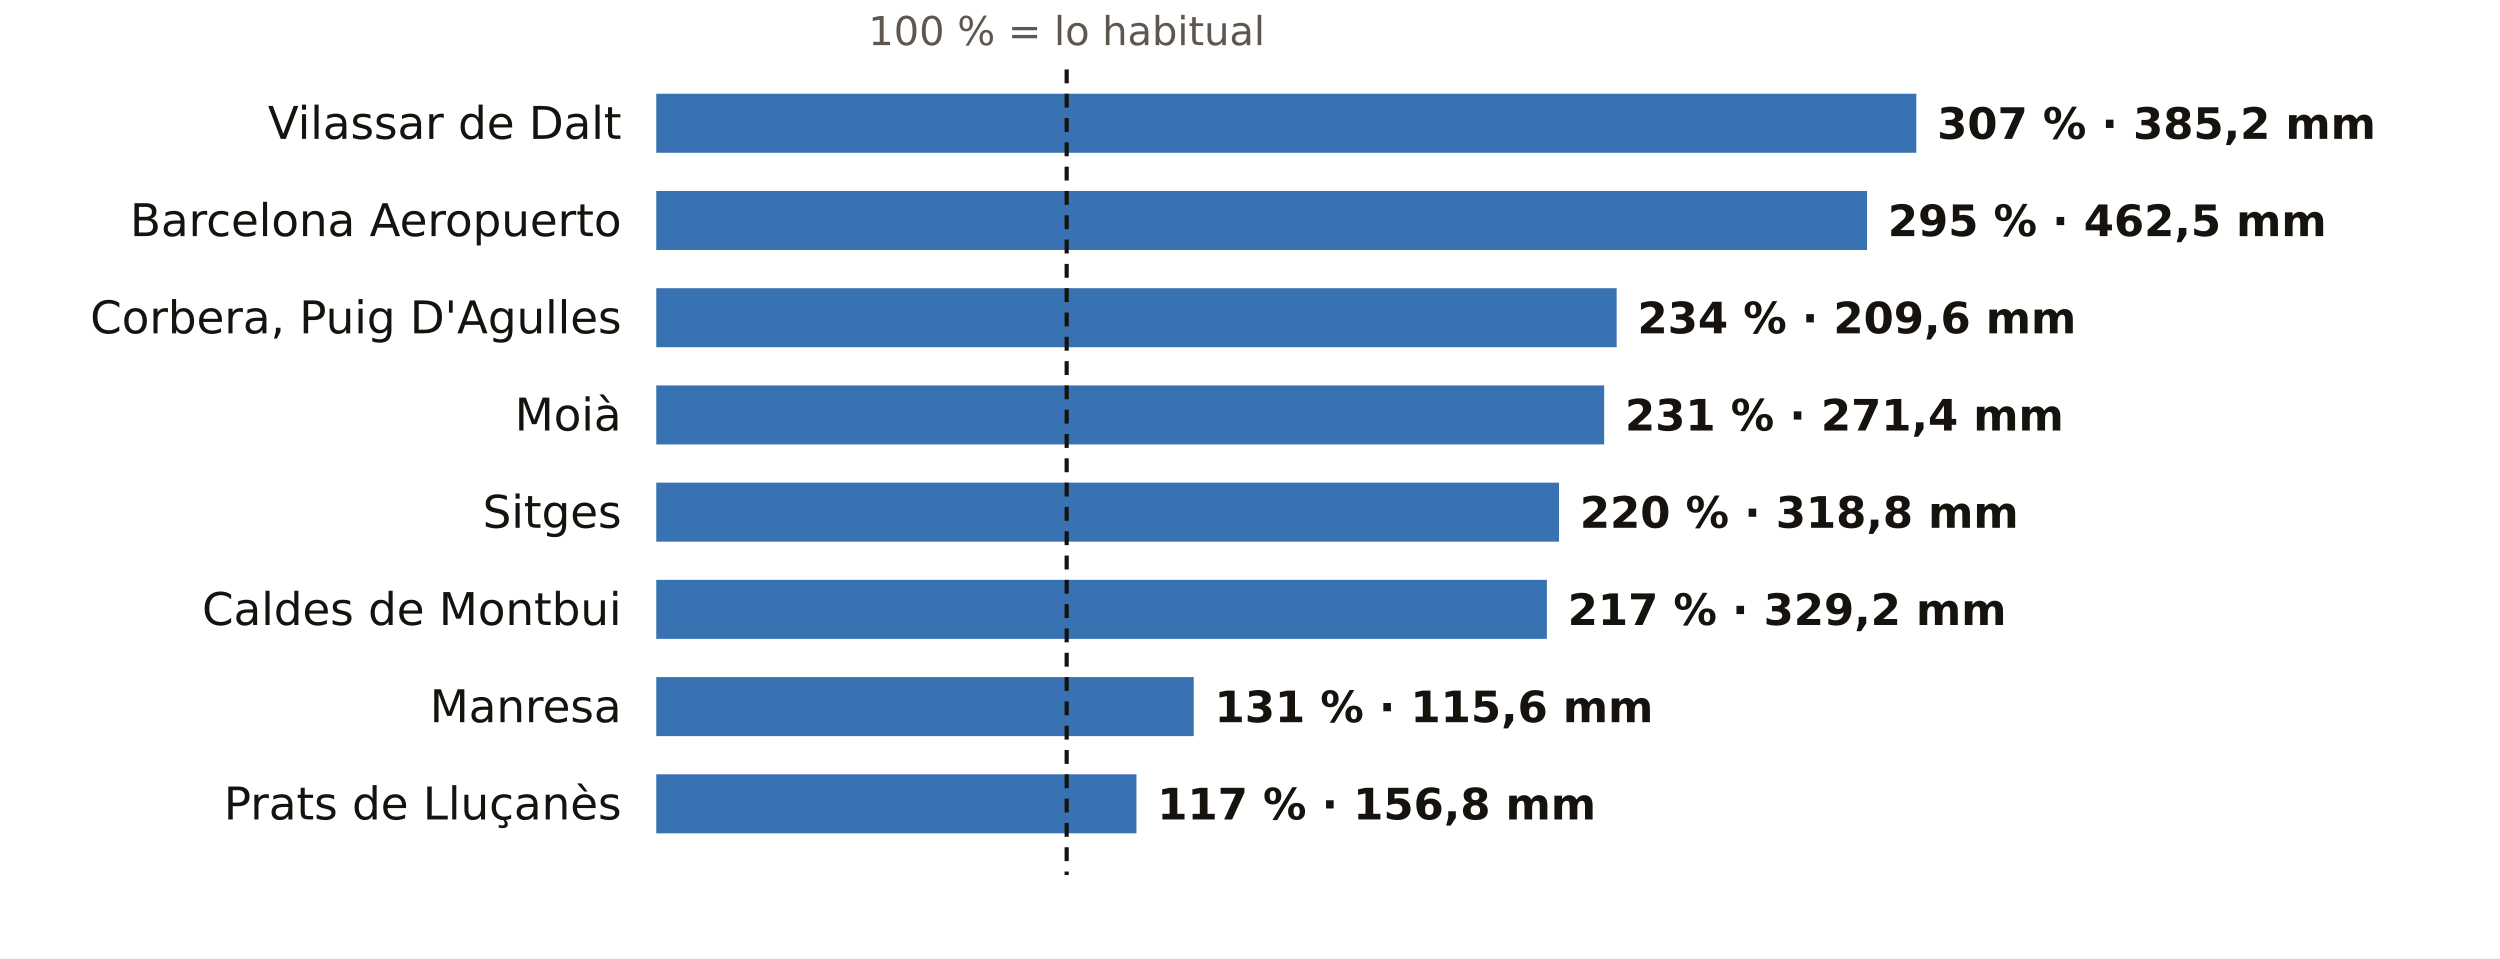
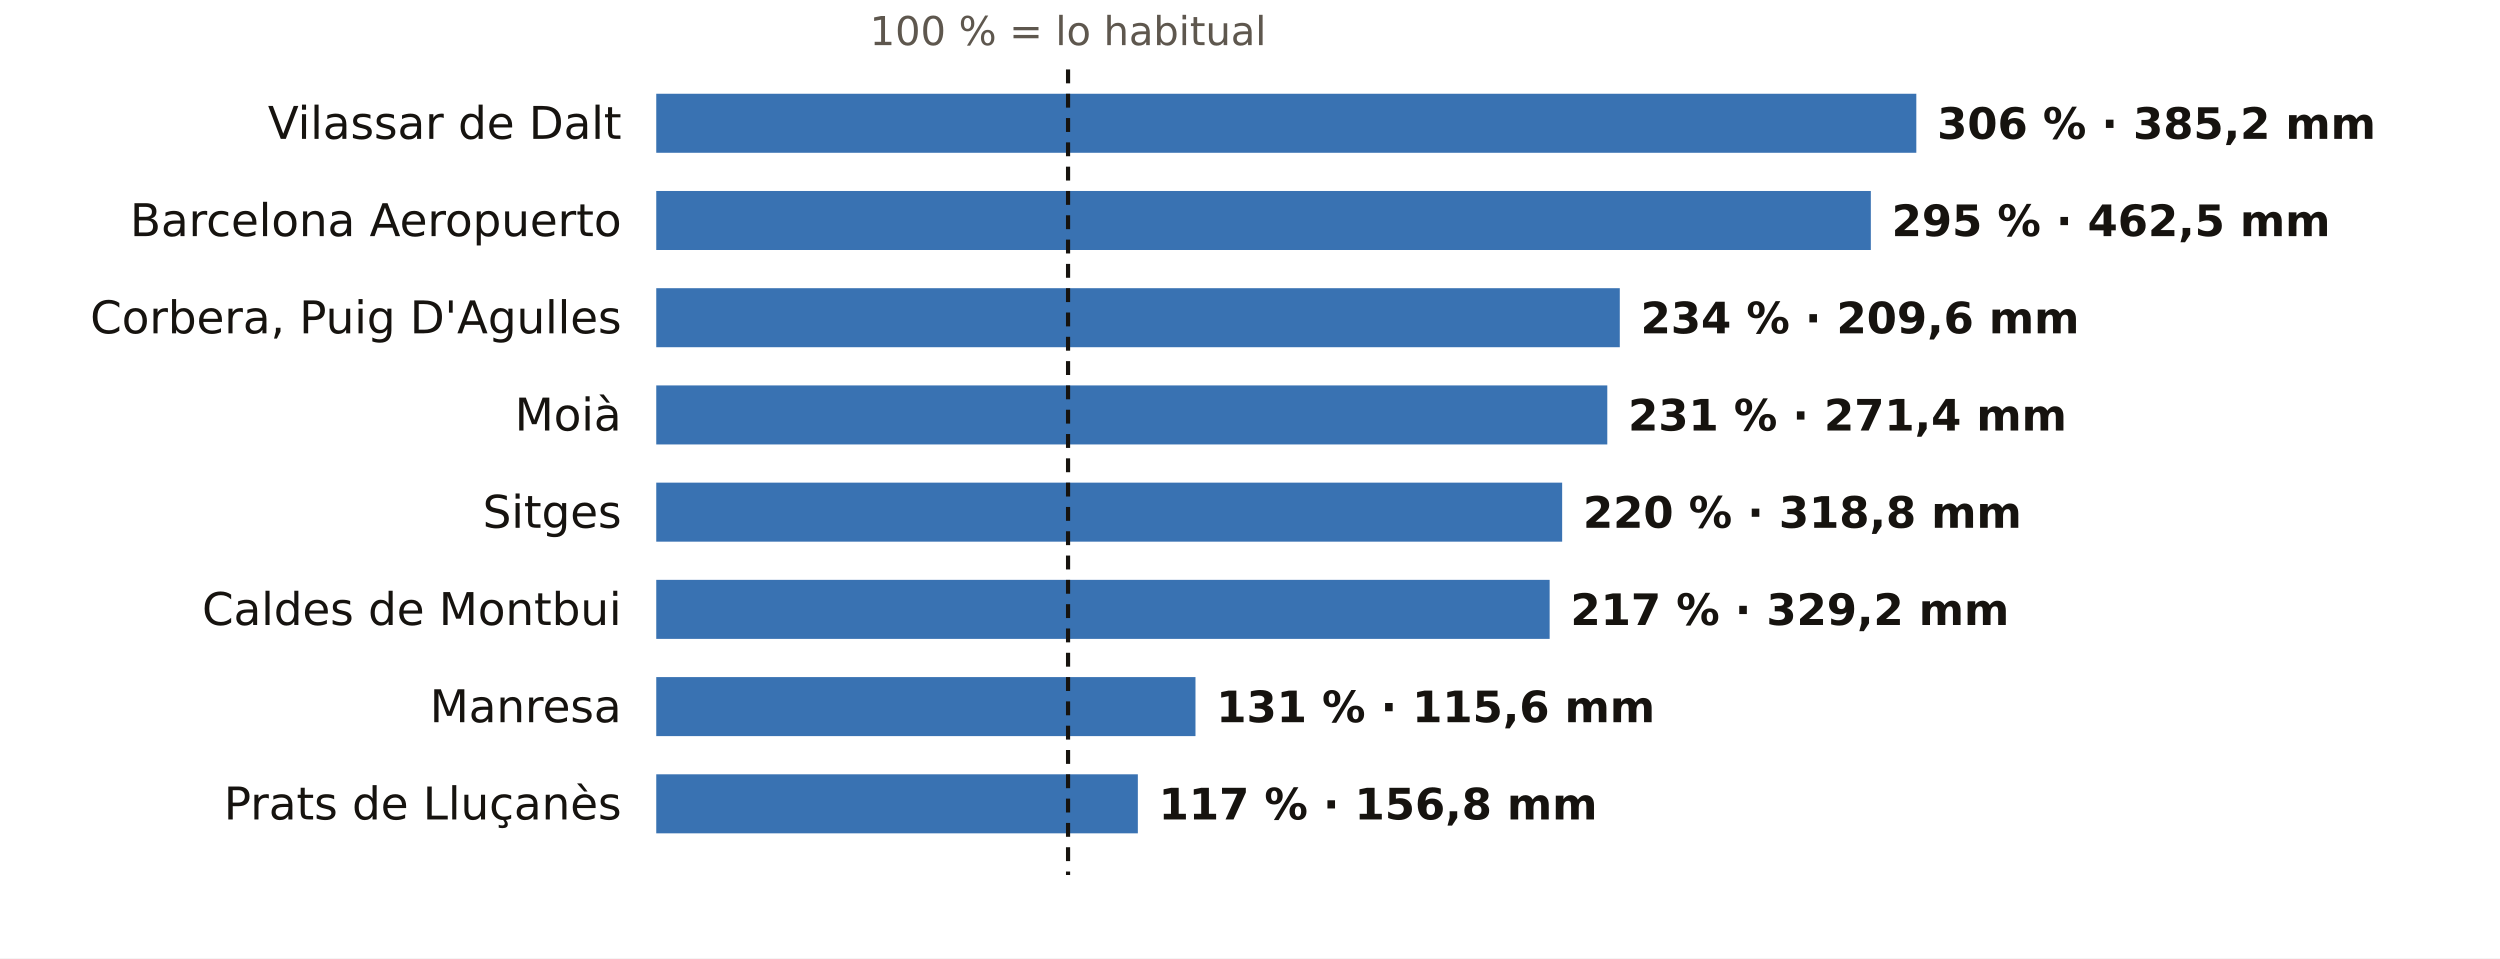
<svg xmlns="http://www.w3.org/2000/svg" viewBox="0 0 720 276" width="720" height="276" role="img" aria-label="El otoño en los pluviómetros de AEMET de Barcelona: % de lo habitual">
  <rect width="720" height="276" fill="#FFFFFF" />
-   <text x="307.2" y="13.0" font-size="11.5" fill="#5E574E" text-anchor="middle" font-weight="400" font-family="Public Sans, DejaVu Sans, Arial, sans-serif">100 % = lo habitual</text>
+   <text x="307.6" y="13.0" font-size="11.5" fill="#5E574E" text-anchor="middle" font-weight="400" font-family="Public Sans, DejaVu Sans, Arial, sans-serif">100 % = lo habitual</text>
  <text x="179.0" y="40.0" font-size="13" fill="#16130F" text-anchor="end" font-weight="500" font-family="Public Sans, DejaVu Sans, Arial, sans-serif">Vilassar de Dalt</text>
  <rect x="189" y="27" width="362.9" height="17" fill="#1F5FA8" opacity="0.88" />
-   <text x="557.9" y="40.0" font-size="12.5" fill="#16130F" text-anchor="start" font-weight="600" font-family="Public Sans, DejaVu Sans, Arial, sans-serif">307 % · 385,2 mm</text>
+   <text x="557.9" y="40.0" font-size="12.5" fill="#16130F" text-anchor="start" font-weight="600" font-family="Public Sans, DejaVu Sans, Arial, sans-serif">306 % · 385,2 mm</text>
  <text x="179.0" y="68.0" font-size="13" fill="#16130F" text-anchor="end" font-weight="500" font-family="Public Sans, DejaVu Sans, Arial, sans-serif">Barcelona Aeropuerto</text>
-   <rect x="189" y="55" width="348.7" height="17" fill="#1F5FA8" opacity="0.88" />
-   <text x="543.7" y="68.0" font-size="12.5" fill="#16130F" text-anchor="start" font-weight="600" font-family="Public Sans, DejaVu Sans, Arial, sans-serif">295 % · 462,5 mm</text>
+   <rect x="189" y="55" width="349.8" height="17" fill="#1F5FA8" opacity="0.88" />
+   <text x="544.8" y="68.0" font-size="12.5" fill="#16130F" text-anchor="start" font-weight="600" font-family="Public Sans, DejaVu Sans, Arial, sans-serif">295 % · 462,5 mm</text>
  <text x="179.0" y="96.0" font-size="13" fill="#16130F" text-anchor="end" font-weight="500" font-family="Public Sans, DejaVu Sans, Arial, sans-serif">Corbera, Puig D'Agulles</text>
-   <rect x="189" y="83" width="276.6" height="17" fill="#1F5FA8" opacity="0.88" />
-   <text x="471.6" y="96.0" font-size="12.5" fill="#16130F" text-anchor="start" font-weight="600" font-family="Public Sans, DejaVu Sans, Arial, sans-serif">234 % · 209,6 mm</text>
+   <rect x="189" y="83" width="277.5" height="17" fill="#1F5FA8" opacity="0.88" />
+   <text x="472.5" y="96.0" font-size="12.5" fill="#16130F" text-anchor="start" font-weight="600" font-family="Public Sans, DejaVu Sans, Arial, sans-serif">234 % · 209,6 mm</text>
  <text x="179.0" y="124.0" font-size="13" fill="#16130F" text-anchor="end" font-weight="500" font-family="Public Sans, DejaVu Sans, Arial, sans-serif">Moià</text>
-   <rect x="189" y="111" width="273.0" height="17" fill="#1F5FA8" opacity="0.88" />
-   <text x="468.0" y="124.0" font-size="12.5" fill="#16130F" text-anchor="start" font-weight="600" font-family="Public Sans, DejaVu Sans, Arial, sans-serif">231 % · 271,4 mm</text>
+   <rect x="189" y="111" width="273.9" height="17" fill="#1F5FA8" opacity="0.88" />
+   <text x="468.9" y="124.0" font-size="12.5" fill="#16130F" text-anchor="start" font-weight="600" font-family="Public Sans, DejaVu Sans, Arial, sans-serif">231 % · 271,4 mm</text>
  <text x="179.0" y="152.0" font-size="13" fill="#16130F" text-anchor="end" font-weight="500" font-family="Public Sans, DejaVu Sans, Arial, sans-serif">Sitges</text>
-   <rect x="189" y="139" width="260.0" height="17" fill="#1F5FA8" opacity="0.88" />
-   <text x="455.0" y="152.0" font-size="12.5" fill="#16130F" text-anchor="start" font-weight="600" font-family="Public Sans, DejaVu Sans, Arial, sans-serif">220 % · 318,8 mm</text>
+   <rect x="189" y="139" width="260.9" height="17" fill="#1F5FA8" opacity="0.88" />
+   <text x="455.9" y="152.0" font-size="12.5" fill="#16130F" text-anchor="start" font-weight="600" font-family="Public Sans, DejaVu Sans, Arial, sans-serif">220 % · 318,8 mm</text>
  <text x="179.0" y="180.0" font-size="13" fill="#16130F" text-anchor="end" font-weight="500" font-family="Public Sans, DejaVu Sans, Arial, sans-serif">Caldes de Montbui</text>
-   <rect x="189" y="167" width="256.5" height="17" fill="#1F5FA8" opacity="0.88" />
-   <text x="451.5" y="180.0" font-size="12.5" fill="#16130F" text-anchor="start" font-weight="600" font-family="Public Sans, DejaVu Sans, Arial, sans-serif">217 % · 329,2 mm</text>
+   <rect x="189" y="167" width="257.3" height="17" fill="#1F5FA8" opacity="0.88" />
+   <text x="452.3" y="180.0" font-size="12.5" fill="#16130F" text-anchor="start" font-weight="600" font-family="Public Sans, DejaVu Sans, Arial, sans-serif">217 % · 329,2 mm</text>
  <text x="179.0" y="208.0" font-size="13" fill="#16130F" text-anchor="end" font-weight="500" font-family="Public Sans, DejaVu Sans, Arial, sans-serif">Manresa</text>
-   <rect x="189" y="195" width="154.8" height="17" fill="#1F5FA8" opacity="0.88" />
-   <text x="349.8" y="208.0" font-size="12.5" fill="#16130F" text-anchor="start" font-weight="600" font-family="Public Sans, DejaVu Sans, Arial, sans-serif">131 % · 115,6 mm</text>
+   <rect x="189" y="195" width="155.3" height="17" fill="#1F5FA8" opacity="0.88" />
+   <text x="350.3" y="208.0" font-size="12.5" fill="#16130F" text-anchor="start" font-weight="600" font-family="Public Sans, DejaVu Sans, Arial, sans-serif">131 % · 115,6 mm</text>
  <text x="179.0" y="236.0" font-size="13" fill="#16130F" text-anchor="end" font-weight="500" font-family="Public Sans, DejaVu Sans, Arial, sans-serif">Prats de Lluçanès</text>
-   <rect x="189" y="223" width="138.3" height="17" fill="#1F5FA8" opacity="0.88" />
-   <text x="333.3" y="236.0" font-size="12.5" fill="#16130F" text-anchor="start" font-weight="600" font-family="Public Sans, DejaVu Sans, Arial, sans-serif">117 % · 156,8 mm</text>
-   <line x1="307.2" x2="307.2" y1="20" y2="252" stroke="#16130F" stroke-width="1.2" stroke-dasharray="4 3" />
+   <rect x="189" y="223" width="138.7" height="17" fill="#1F5FA8" opacity="0.88" />
+   <text x="333.7" y="236.0" font-size="12.5" fill="#16130F" text-anchor="start" font-weight="600" font-family="Public Sans, DejaVu Sans, Arial, sans-serif">117 % · 156,8 mm</text>
+   <line x1="307.6" x2="307.6" y1="20" y2="252" stroke="#16130F" stroke-width="1.2" stroke-dasharray="4 3" />
</svg>
